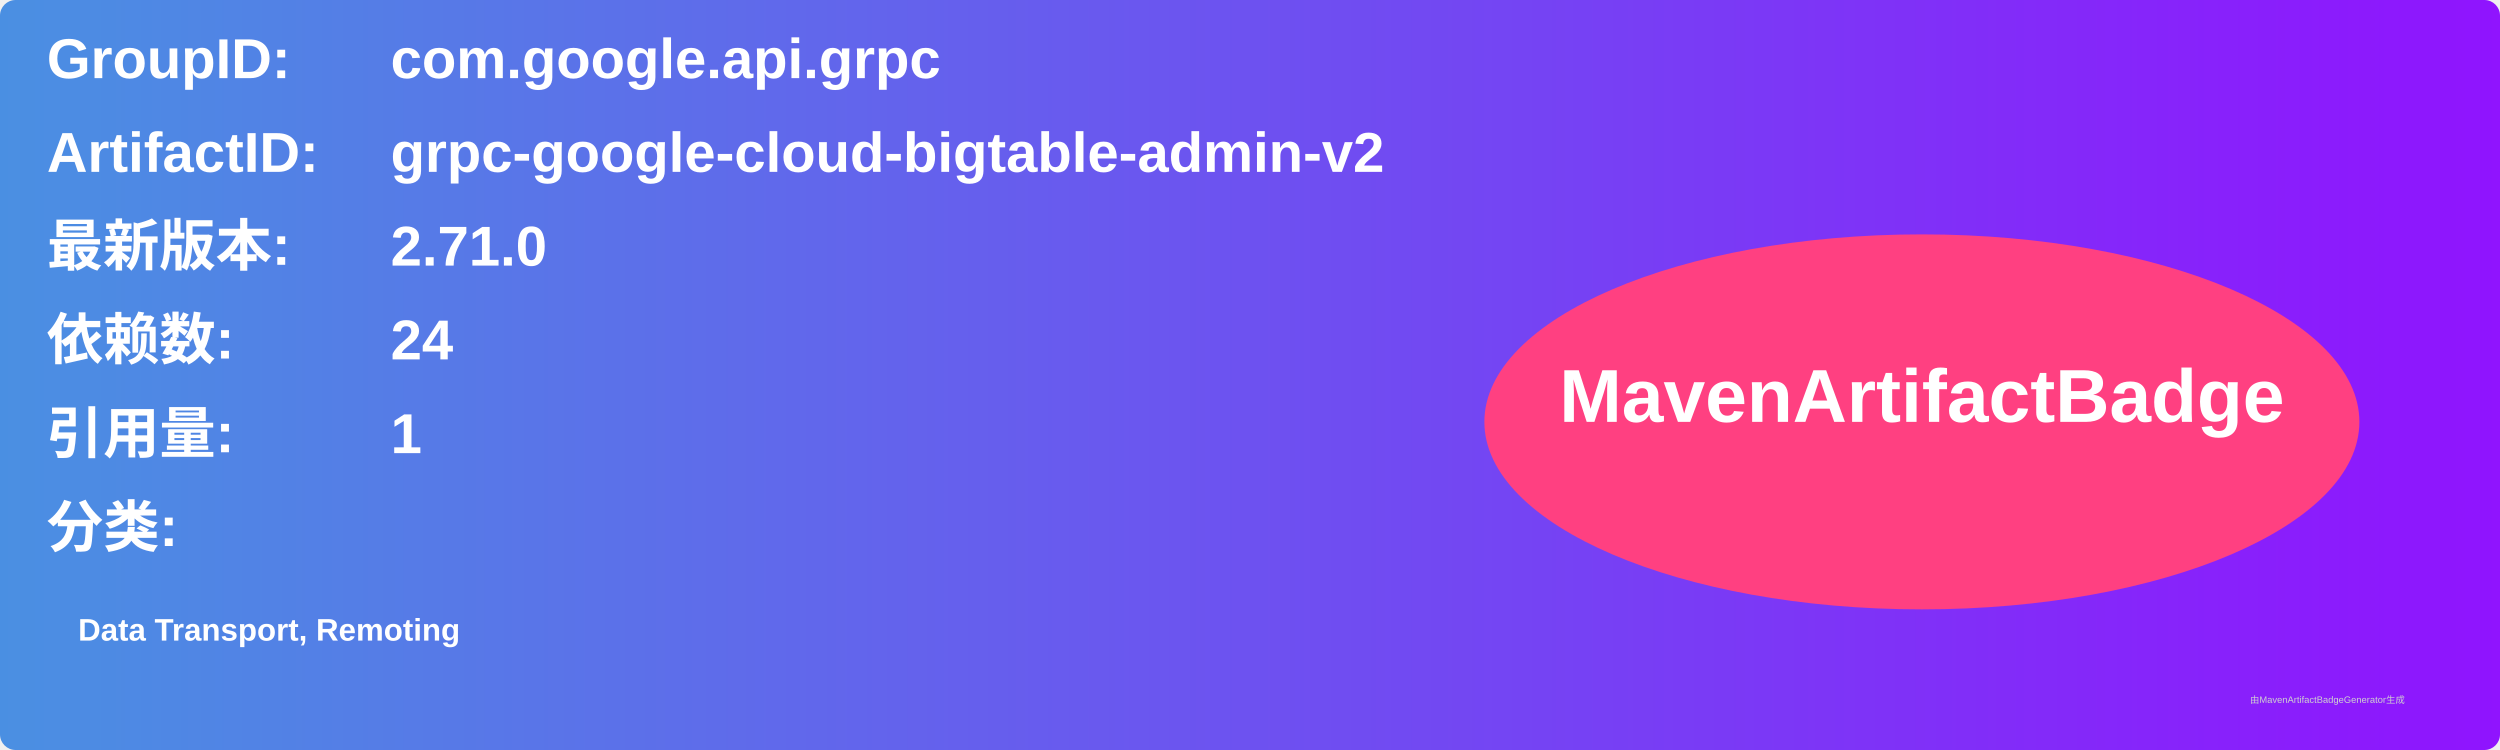
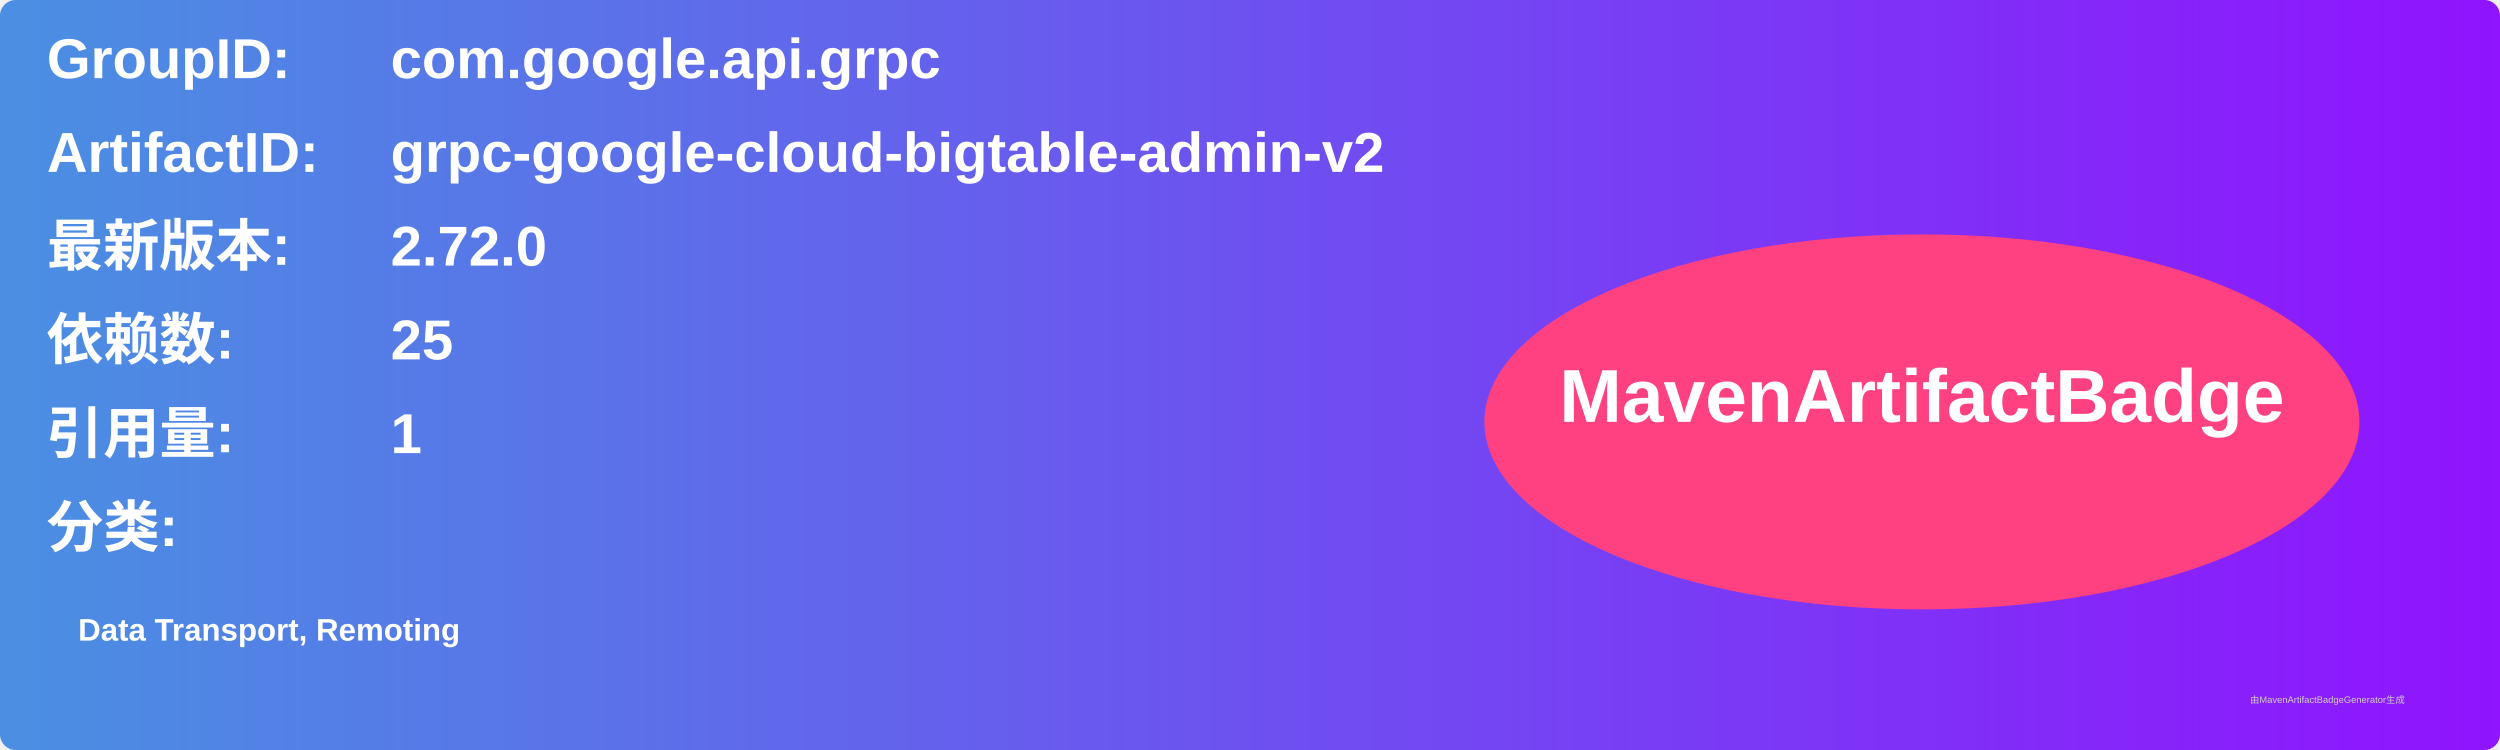
<svg xmlns="http://www.w3.org/2000/svg" width="800" height="240" viewBox="0 0 800 240">
  <linearGradient id="grad" x1="0%" y1="0%" x2="100%" y2="0%">
    <stop offset="0%" stop-color="#4a90e2" />
    <stop offset="100%" stop-color="#9013fe" />
  </linearGradient>
  <rect width="100%" height="100%" rx="5" ry="5" fill="url(#grad)" />
  <g transform="translate(15, 15)">
    <text x="0" y="10" font-family="Arial" font-size="18" fill="white" font-weight="bold" width="260">GroupID:</text>
    <text x="110" y="10" font-family="Arial" font-size="18" fill="white" font-weight="bold" width="460">com.google.api.grpc</text>
    <text x="0" y="40" font-family="Arial" font-size="18" fill="white" font-weight="bold" width="260">ArtifactID:</text>
    <text x="110" y="40" font-family="Arial" font-size="18" fill="white" font-weight="bold" width="460">grpc-google-cloud-bigtable-admin-v2</text>
    <text x="0" y="70" font-family="Arial" font-size="18" fill="white" font-weight="bold">最新版本:</text>
    <text x="110" y="70" font-family="Arial" font-size="18" fill="white" font-weight="bold">
-       <tspan font-weight="bold">2.71.0</tspan>
+       <tspan font-weight="bold">2.72.0</tspan>
    </text>
    <text x="0" y="100" font-family="Arial" font-size="18" fill="white" font-weight="bold">依赖数: </text>
    <text x="110" y="100" font-family="Arial" font-size="18" fill="white">
-       <tspan font-weight="bold">24</tspan>
+       <tspan font-weight="bold">25</tspan>
    </text>
    <text x="0" y="130" font-family="Arial" font-size="18" fill="white" font-weight="bold">引用量: </text>
    <text x="110" y="130" font-family="Arial" font-size="18" fill="white">
      <tspan font-weight="bold">1</tspan>
    </text>
    <text x="0" y="160" font-family="Arial" font-size="18" fill="white" font-weight="bold">分类:</text>
    <text x="10" y="190" font-family="Arial" font-size="10" fill="white">
      <tspan font-weight="bold">Data Transport, Remoting</tspan>
    </text>
    <ellipse cx="600" cy="120" rx="140" ry="60" fill="#ff4081" />
    <text x="600" y="120" text-anchor="middle" font-family="Arial" font-size="24" fill="white" font-weight="bold">MavenArtifactBadge</text>
  </g>
  <text x="720" y="225" font-family="Arial" font-size="3" fill="#d0d0d0">由MavenArtifactBadgeGenerator生成</text>
</svg>
